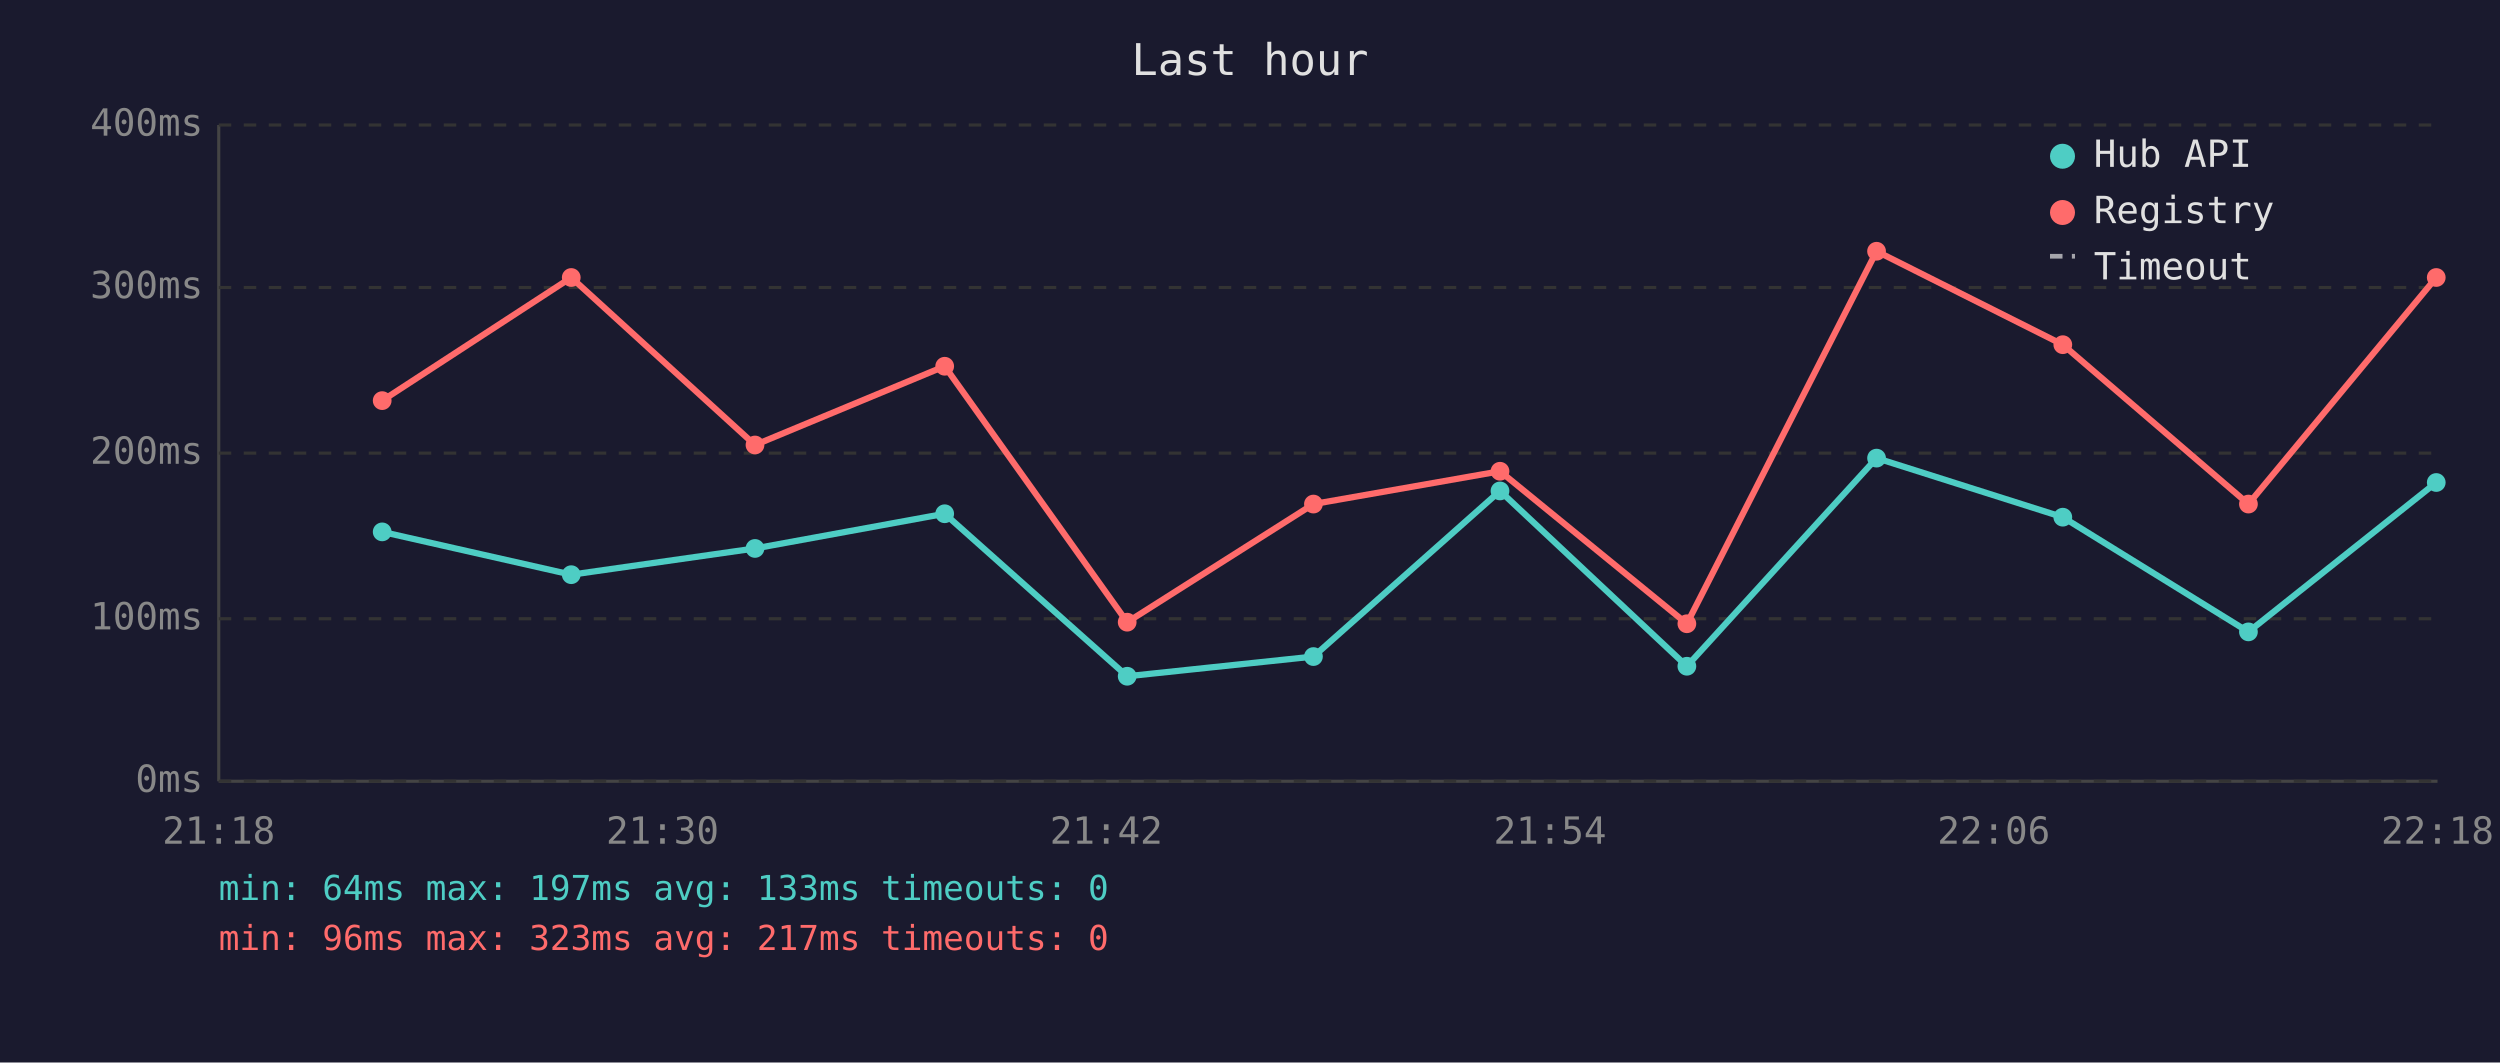
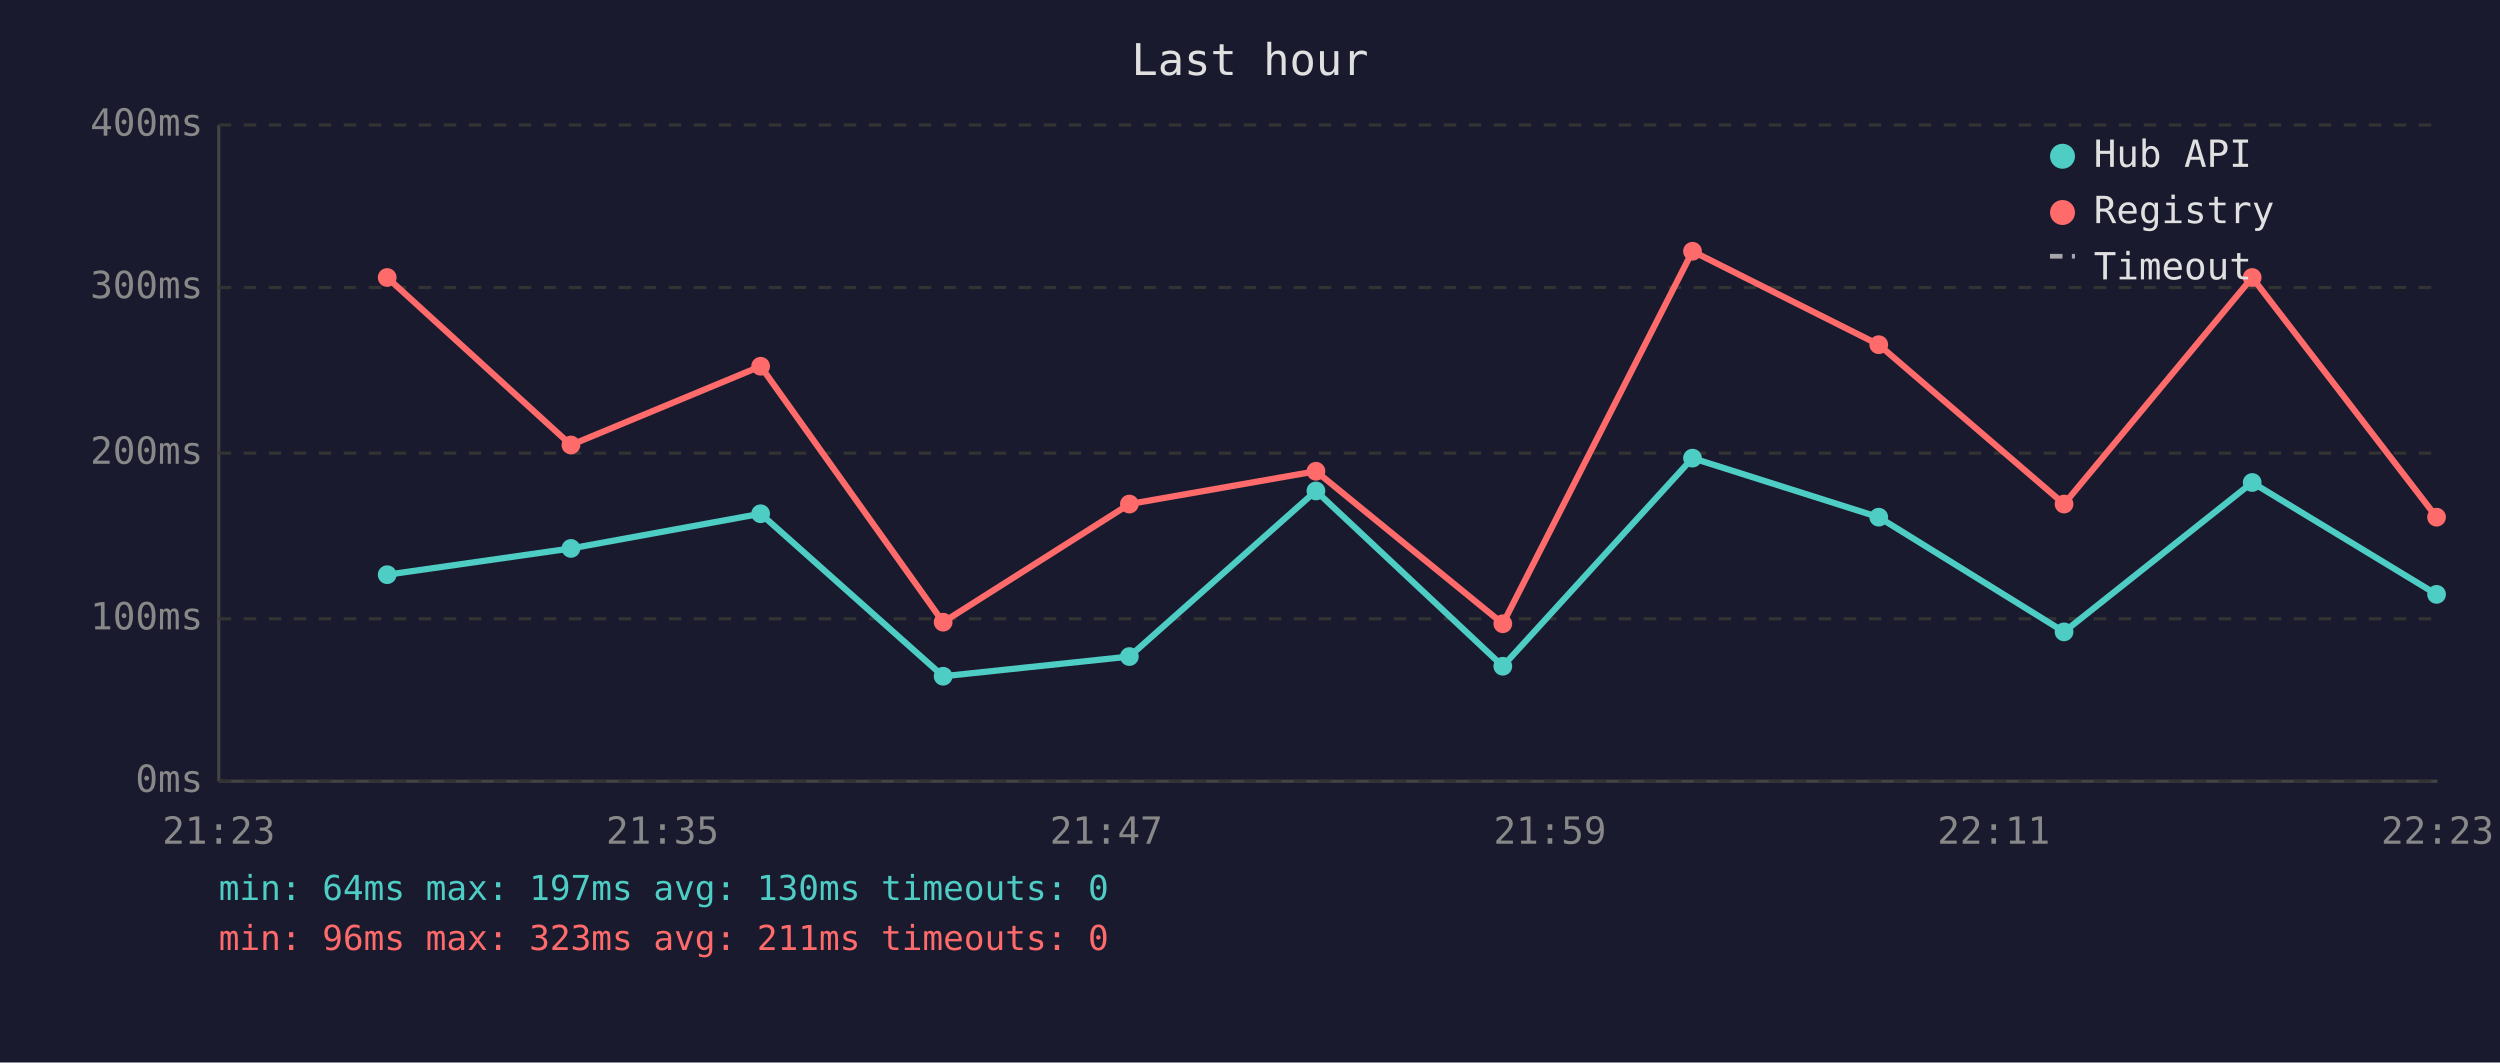
<svg xmlns="http://www.w3.org/2000/svg" viewBox="0 0 800 340" font-family="monospace" font-size="12">
  <rect width="800" height="340" fill="#1a1a2e" />
  <text x="400" y="24" fill="#e0e0e0" font-size="14" text-anchor="middle">Last hour</text>
  <line x1="70" y1="40" x2="70" y2="250" stroke="#444" stroke-width="1" />
  <line x1="70" y1="250" x2="780" y2="250" stroke="#444" stroke-width="1" />
  <line x1="70" y1="250" x2="780" y2="250" stroke="#333" stroke-width="1" stroke-dasharray="4" />
  <text x="65" y="250" fill="#888" text-anchor="end" dominant-baseline="middle">0ms</text>
  <line x1="70" y1="198" x2="780" y2="198" stroke="#333" stroke-width="1" stroke-dasharray="4" />
  <text x="65" y="198" fill="#888" text-anchor="end" dominant-baseline="middle">100ms</text>
  <line x1="70" y1="145" x2="780" y2="145" stroke="#333" stroke-width="1" stroke-dasharray="4" />
  <text x="65" y="145" fill="#888" text-anchor="end" dominant-baseline="middle">200ms</text>
  <line x1="70" y1="92" x2="780" y2="92" stroke="#333" stroke-width="1" stroke-dasharray="4" />
  <text x="65" y="92" fill="#888" text-anchor="end" dominant-baseline="middle">300ms</text>
  <line x1="70" y1="40" x2="780" y2="40" stroke="#333" stroke-width="1" stroke-dasharray="4" />
  <text x="65" y="40" fill="#888" text-anchor="end" dominant-baseline="middle">400ms</text>
-   <text x="70" y="270" fill="#888" text-anchor="middle">21:18</text>
-   <text x="212" y="270" fill="#888" text-anchor="middle">21:30</text>
-   <text x="354" y="270" fill="#888" text-anchor="middle">21:42</text>
-   <text x="496" y="270" fill="#888" text-anchor="middle">21:54</text>
-   <text x="638" y="270" fill="#888" text-anchor="middle">22:06</text>
-   <text x="780" y="270" fill="#888" text-anchor="middle">22:18</text>
-   <polyline points="122.3,170.2 182.8,183.9 241.6,175.5 302.3,164.4 360.7,216.4 420.3,210.1 480.0,157.1 539.8,213.2 600.5,146.6 660.1,165.5 719.5,202.2 779.6,154.4" fill="none" stroke="#4ecdc4" stroke-width="2" opacity="1" />
-   <circle cx="122.3" cy="170.2" r="3" fill="#4ecdc4" />
-   <circle cx="182.8" cy="183.9" r="3" fill="#4ecdc4" />
-   <circle cx="241.6" cy="175.5" r="3" fill="#4ecdc4" />
-   <circle cx="302.3" cy="164.4" r="3" fill="#4ecdc4" />
-   <circle cx="360.7" cy="216.4" r="3" fill="#4ecdc4" />
-   <circle cx="420.3" cy="210.1" r="3" fill="#4ecdc4" />
-   <circle cx="480.0" cy="157.1" r="3" fill="#4ecdc4" />
-   <circle cx="539.8" cy="213.2" r="3" fill="#4ecdc4" />
-   <circle cx="600.5" cy="146.6" r="3" fill="#4ecdc4" />
-   <circle cx="660.1" cy="165.5" r="3" fill="#4ecdc4" />
-   <circle cx="719.5" cy="202.2" r="3" fill="#4ecdc4" />
-   <circle cx="779.6" cy="154.4" r="3" fill="#4ecdc4" />
-   <polyline points="122.3,128.2 182.8,88.8 241.6,142.4 302.3,117.2 360.7,199.1 420.3,161.3 480.0,150.8 539.8,199.6 600.5,80.4 660.1,110.3 719.5,161.3 779.6,88.8" fill="none" stroke="#ff6b6b" stroke-width="2" opacity="1" />
-   <circle cx="122.3" cy="128.2" r="3" fill="#ff6b6b" />
-   <circle cx="182.8" cy="88.8" r="3" fill="#ff6b6b" />
-   <circle cx="241.6" cy="142.4" r="3" fill="#ff6b6b" />
-   <circle cx="302.3" cy="117.2" r="3" fill="#ff6b6b" />
-   <circle cx="360.7" cy="199.1" r="3" fill="#ff6b6b" />
-   <circle cx="420.3" cy="161.3" r="3" fill="#ff6b6b" />
-   <circle cx="480.0" cy="150.8" r="3" fill="#ff6b6b" />
-   <circle cx="539.8" cy="199.6" r="3" fill="#ff6b6b" />
-   <circle cx="600.5" cy="80.4" r="3" fill="#ff6b6b" />
-   <circle cx="660.1" cy="110.3" r="3" fill="#ff6b6b" />
-   <circle cx="719.5" cy="161.3" r="3" fill="#ff6b6b" />
-   <circle cx="779.6" cy="88.8" r="3" fill="#ff6b6b" />
+   <text x="70" y="270" fill="#888" text-anchor="middle">21:23</text>
+   <text x="212" y="270" fill="#888" text-anchor="middle">21:35</text>
+   <text x="354" y="270" fill="#888" text-anchor="middle">21:47</text>
+   <text x="496" y="270" fill="#888" text-anchor="middle">21:59</text>
+   <text x="638" y="270" fill="#888" text-anchor="middle">22:11</text>
+   <text x="780" y="270" fill="#888" text-anchor="middle">22:23</text>
+   <polyline points="123.9,183.9 182.7,175.5 243.4,164.4 301.8,216.4 361.4,210.1 421.1,157.1 480.9,213.2 541.6,146.6 601.2,165.5 660.5,202.2 720.7,154.4 779.7,190.2" fill="none" stroke="#4ecdc4" stroke-width="2" opacity="1" />
+   <circle cx="123.9" cy="183.9" r="3" fill="#4ecdc4" />
+   <circle cx="182.7" cy="175.5" r="3" fill="#4ecdc4" />
+   <circle cx="243.4" cy="164.4" r="3" fill="#4ecdc4" />
+   <circle cx="301.8" cy="216.4" r="3" fill="#4ecdc4" />
+   <circle cx="361.4" cy="210.1" r="3" fill="#4ecdc4" />
+   <circle cx="421.1" cy="157.1" r="3" fill="#4ecdc4" />
+   <circle cx="480.9" cy="213.2" r="3" fill="#4ecdc4" />
+   <circle cx="541.6" cy="146.6" r="3" fill="#4ecdc4" />
+   <circle cx="601.2" cy="165.5" r="3" fill="#4ecdc4" />
+   <circle cx="660.5" cy="202.2" r="3" fill="#4ecdc4" />
+   <circle cx="720.7" cy="154.4" r="3" fill="#4ecdc4" />
+   <circle cx="779.7" cy="190.2" r="3" fill="#4ecdc4" />
+   <polyline points="123.9,88.8 182.7,142.4 243.4,117.2 301.8,199.1 361.4,161.3 421.1,150.8 480.9,199.6 541.6,80.4 601.2,110.3 660.5,161.3 720.7,88.8 779.7,165.5" fill="none" stroke="#ff6b6b" stroke-width="2" opacity="1" />
+   <circle cx="123.9" cy="88.8" r="3" fill="#ff6b6b" />
+   <circle cx="182.7" cy="142.4" r="3" fill="#ff6b6b" />
+   <circle cx="243.4" cy="117.2" r="3" fill="#ff6b6b" />
+   <circle cx="301.8" cy="199.1" r="3" fill="#ff6b6b" />
+   <circle cx="361.4" cy="161.3" r="3" fill="#ff6b6b" />
+   <circle cx="421.1" cy="150.8" r="3" fill="#ff6b6b" />
+   <circle cx="480.9" cy="199.6" r="3" fill="#ff6b6b" />
+   <circle cx="541.6" cy="80.4" r="3" fill="#ff6b6b" />
+   <circle cx="601.2" cy="110.3" r="3" fill="#ff6b6b" />
+   <circle cx="660.5" cy="161.3" r="3" fill="#ff6b6b" />
+   <circle cx="720.7" cy="88.8" r="3" fill="#ff6b6b" />
+   <circle cx="779.7" cy="165.5" r="3" fill="#ff6b6b" />
  <circle cx="660" cy="50" r="4" fill="#4ecdc4" />
  <text x="670" y="50" fill="#e0e0e0" dominant-baseline="middle">Hub API</text>
  <circle cx="660" cy="68" r="4" fill="#ff6b6b" />
  <text x="670" y="68" fill="#e0e0e0" dominant-baseline="middle">Registry</text>
  <line x1="656" y1="82" x2="664" y2="82" stroke="#e0e0e0" stroke-width="1.5" stroke-dasharray="4,3" opacity="0.7" />
  <text x="670" y="86" fill="#e0e0e0" dominant-baseline="middle">Timeout</text>
-   <text x="70" y="288" fill="#4ecdc4" font-size="11">min: 64ms  max: 197ms  avg: 133ms  timeouts: 0</text>
-   <text x="70" y="304" fill="#ff6b6b" font-size="11">min: 96ms  max: 323ms  avg: 217ms  timeouts: 0</text>
+   <text x="70" y="288" fill="#4ecdc4" font-size="11">min: 64ms  max: 197ms  avg: 130ms  timeouts: 0</text>
+   <text x="70" y="304" fill="#ff6b6b" font-size="11">min: 96ms  max: 323ms  avg: 211ms  timeouts: 0</text>
</svg>
